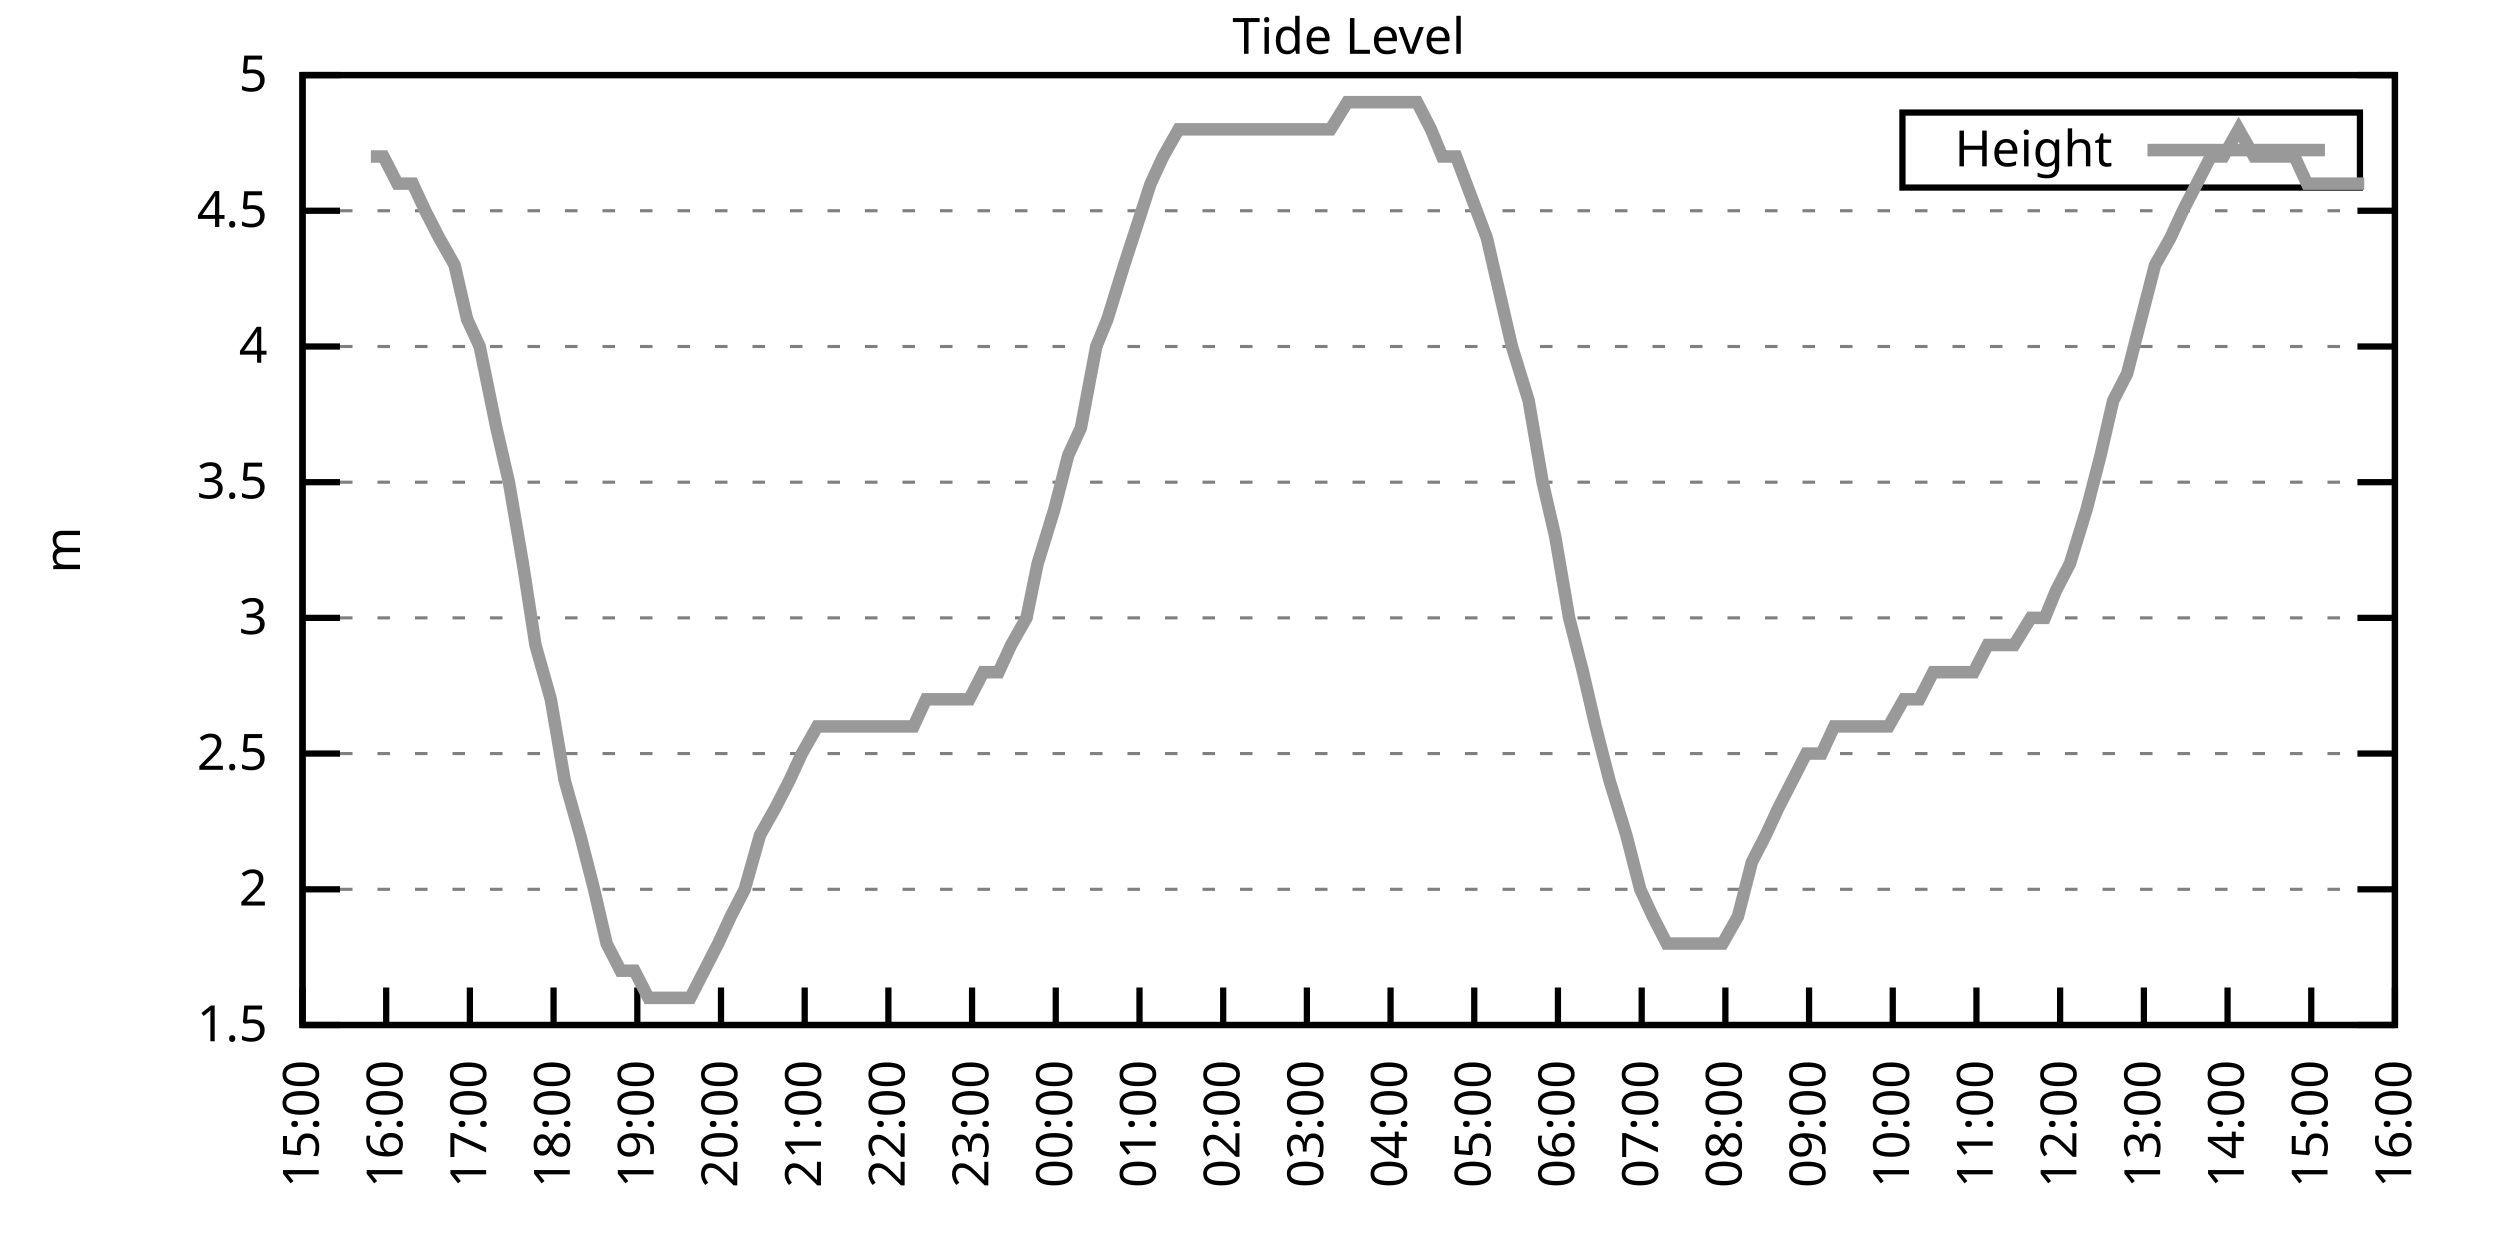
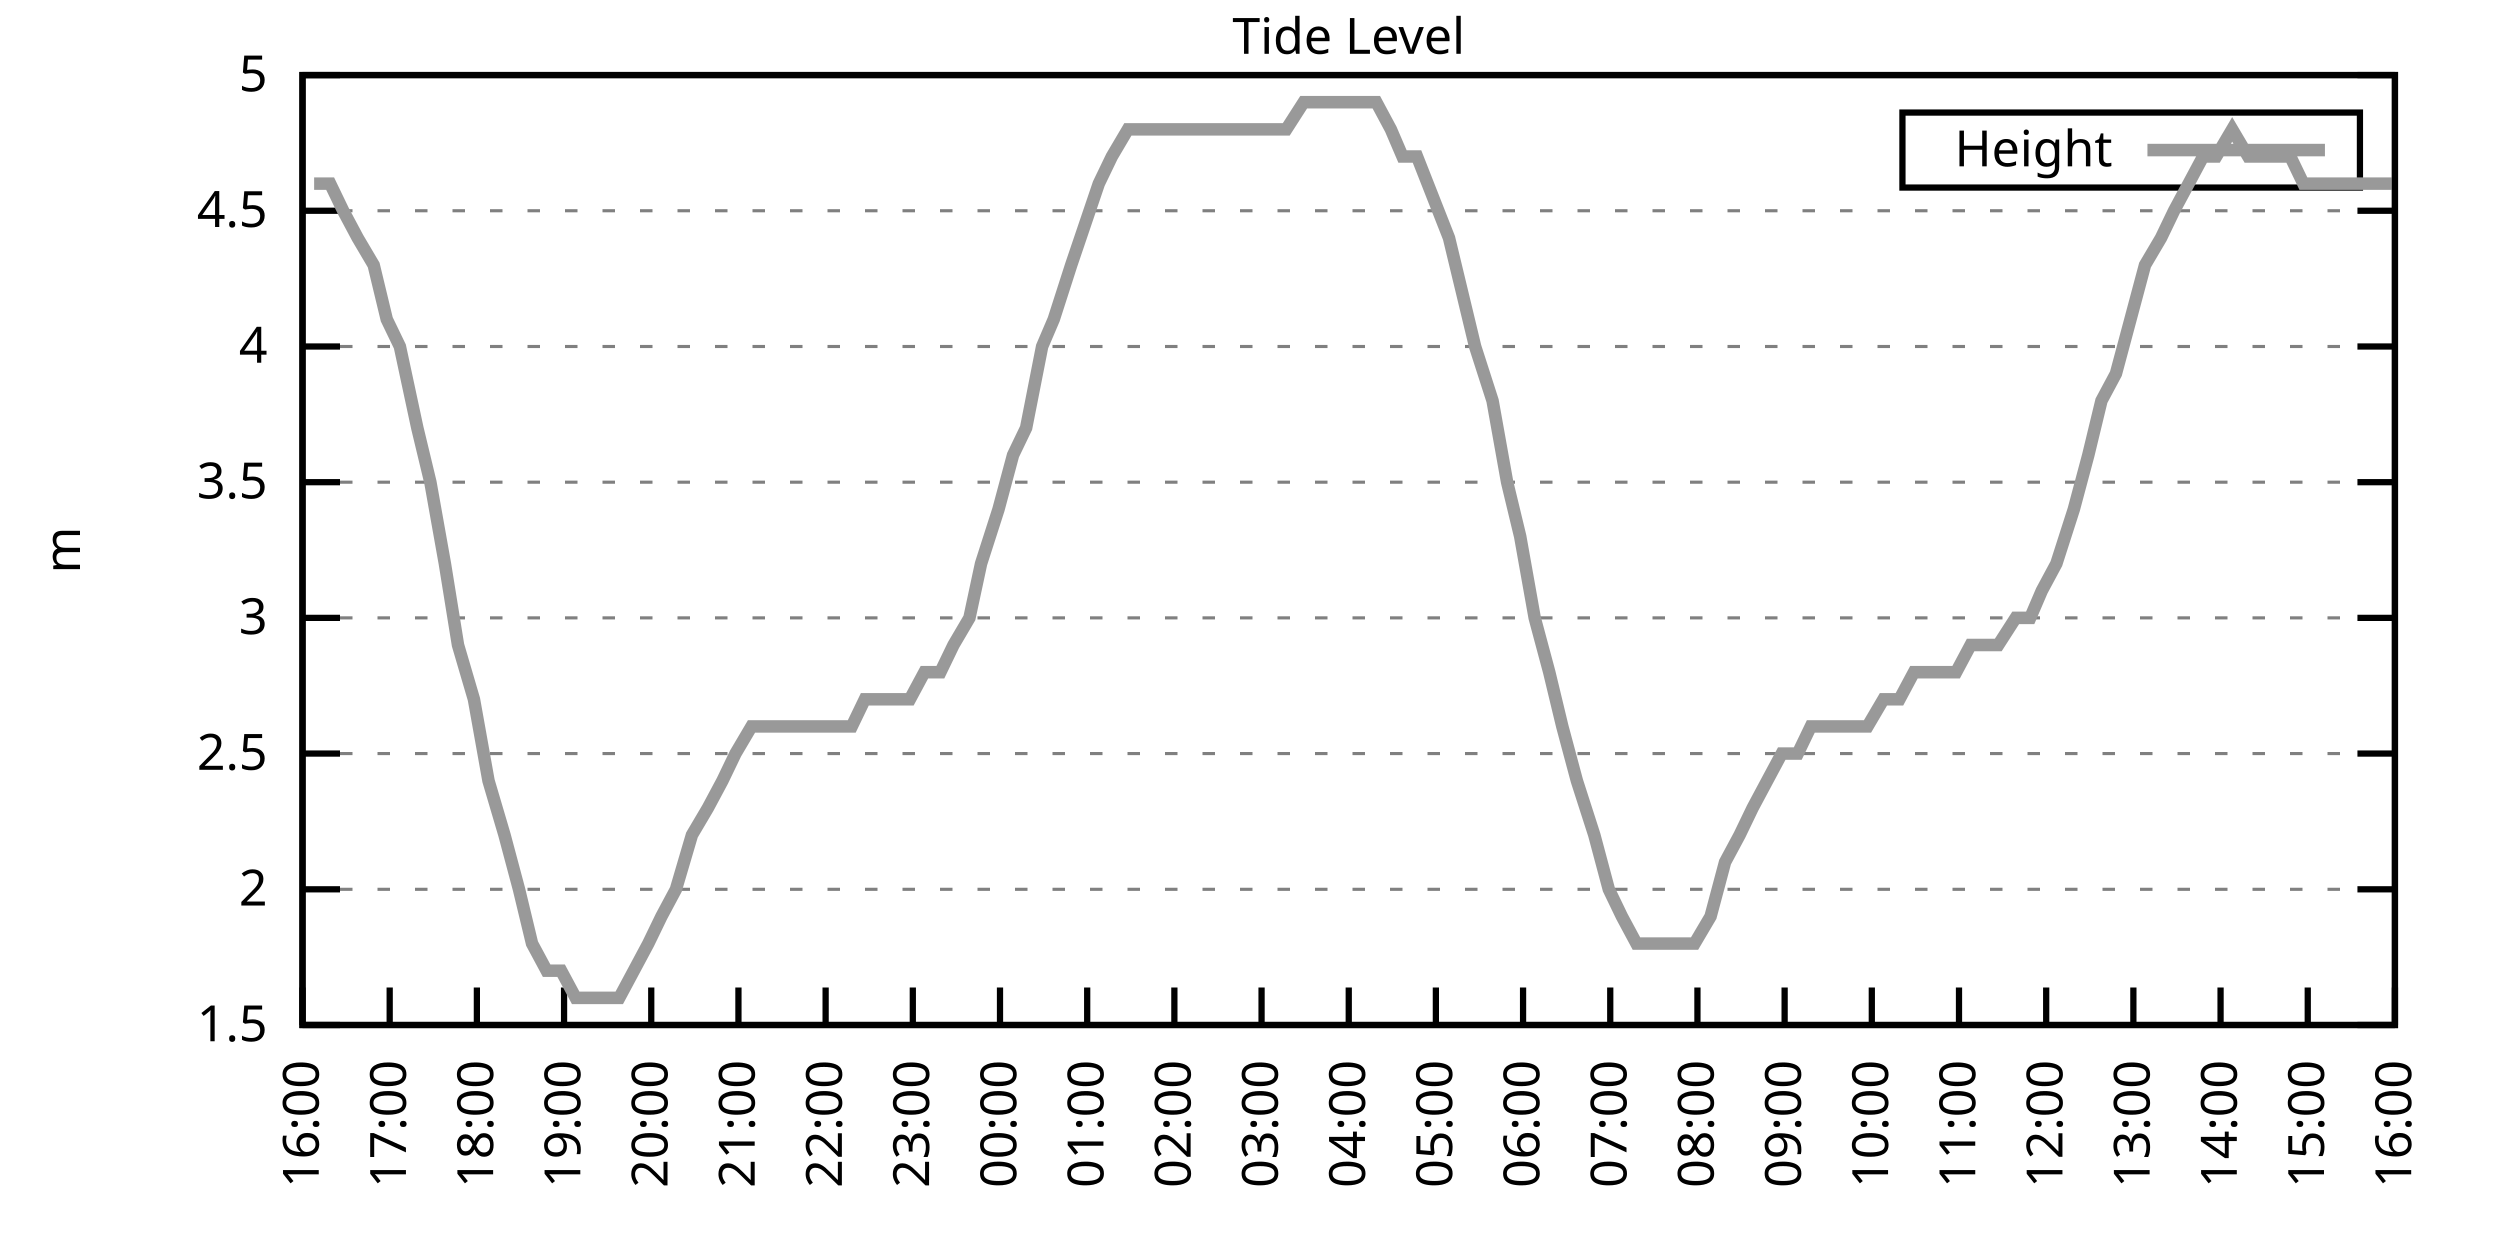
<svg xmlns="http://www.w3.org/2000/svg" xmlns:xlink="http://www.w3.org/1999/xlink" width="400" height="200" viewBox="0 0 400 200">
  <g id="gnuplot_canvas">
    <rect x="0" y="0" width="400" height="200" fill="none" />
    <defs>
      <circle id="gpDot" r="0.5" stroke-width="0.5" stroke="currentColor" />
      <path id="gpPt0" stroke-width="0.333" stroke="currentColor" d="M-1,0 h2 M0,-1 v2" />
      <path id="gpPt1" stroke-width="0.333" stroke="currentColor" d="M-1,-1 L1,1 M1,-1 L-1,1" />
      <path id="gpPt2" stroke-width="0.333" stroke="currentColor" d="M-1,0 L1,0 M0,-1 L0,1 M-1,-1 L1,1 M-1,1 L1,-1" />
      <rect id="gpPt3" stroke-width="0.333" stroke="currentColor" x="-1" y="-1" width="2" height="2" />
      <rect id="gpPt4" stroke-width="0.333" stroke="currentColor" fill="currentColor" x="-1" y="-1" width="2" height="2" />
      <circle id="gpPt5" stroke-width="0.333" stroke="currentColor" cx="0" cy="0" r="1" />
      <use xlink:href="#gpPt5" id="gpPt6" fill="currentColor" stroke="none" />
      <path id="gpPt7" stroke-width="0.333" stroke="currentColor" d="M0,-1.33 L-1.33,0.67 L1.33,0.67 z" />
      <use xlink:href="#gpPt7" id="gpPt8" fill="currentColor" stroke="none" />
      <use xlink:href="#gpPt7" id="gpPt9" stroke="currentColor" transform="rotate(180)" />
      <use xlink:href="#gpPt9" id="gpPt10" fill="currentColor" stroke="none" />
      <use xlink:href="#gpPt3" id="gpPt11" stroke="currentColor" transform="rotate(45)" />
      <use xlink:href="#gpPt11" id="gpPt12" fill="currentColor" stroke="none" />
      <path id="gpPt13" stroke-width="0.333" stroke="currentColor" d="M0,1.330 L1.265,0.411 L0.782,-1.067 L-0.782,-1.076 L-1.265,0.411 z" />
      <use xlink:href="#gpPt13" id="gpPt14" fill="currentColor" stroke="none" />
      <filter id="textbox" filterUnits="objectBoundingBox" x="0" y="0" height="1" width="1">
        <feFlood flood-color="white" flood-opacity="1" result="bgnd" />
        <feComposite in="SourceGraphic" in2="bgnd" operator="atop" />
      </filter>
      <filter id="greybox" filterUnits="objectBoundingBox" x="0" y="0" height="1" width="1">
        <feFlood flood-color="lightgrey" flood-opacity="1" result="grey" />
        <feComposite in="SourceGraphic" in2="grey" operator="atop" />
      </filter>
    </defs>
    <g fill="none" color="white" stroke="currentColor" stroke-width="1.00" stroke-linecap="butt" stroke-linejoin="miter">
</g>
    <g fill="none" color="black" stroke="currentColor" stroke-width="1.00" stroke-linecap="butt" stroke-linejoin="miter">
      <g stroke="none" shape-rendering="crispEdges">
        <polygon fill="rgb(255, 255, 255)" points="48.40,164.00 383.18,164.00 383.18,12.02 48.40,12.02 " />
      </g>
    </g>
    <g fill="none" color="black" stroke="currentColor" stroke-width="1.00" stroke-linecap="butt" stroke-linejoin="miter">
</g>
    <g fill="none" color="black" stroke="black" stroke-width="0.50" stroke-linecap="butt" stroke-linejoin="miter">
</g>
    <g fill="none" color="gray" stroke="currentColor" stroke-width="0.50" stroke-linecap="butt" stroke-linejoin="miter">
      <path stroke="gray" stroke-dasharray="2,4" class="gridline" d="M48.40,164.00 L383.19,164.00  " />
    </g>
    <g fill="none" color="gray" stroke="gray" stroke-width="1.00" stroke-linecap="butt" stroke-linejoin="miter">
</g>
    <g fill="none" color="black" stroke="currentColor" stroke-width="1.00" stroke-linecap="butt" stroke-linejoin="miter">
      <path stroke="black" d="M48.40,164.00 L54.40,164.00 M383.19,164.00 L377.19,164.00  " />
      <g transform="translate(42.80,166.60)" stroke="none" fill="black" font-family="Sans" font-size="8.00" text-anchor="end">
        <text>
          <tspan font-family="Sans"> 1.5</tspan>
        </text>
      </g>
    </g>
    <g fill="none" color="black" stroke="currentColor" stroke-width="1.00" stroke-linecap="butt" stroke-linejoin="miter">
</g>
    <g fill="none" color="black" stroke="black" stroke-width="0.50" stroke-linecap="butt" stroke-linejoin="miter">
</g>
    <g fill="none" color="gray" stroke="currentColor" stroke-width="0.50" stroke-linecap="butt" stroke-linejoin="miter">
      <path stroke="gray" stroke-dasharray="2,4" class="gridline" d="M48.40,142.29 L383.19,142.29  " />
    </g>
    <g fill="none" color="gray" stroke="gray" stroke-width="1.00" stroke-linecap="butt" stroke-linejoin="miter">
</g>
    <g fill="none" color="black" stroke="currentColor" stroke-width="1.00" stroke-linecap="butt" stroke-linejoin="miter">
      <path stroke="black" d="M48.40,142.29 L54.40,142.29 M383.19,142.29 L377.19,142.29  " />
      <g transform="translate(42.80,144.89)" stroke="none" fill="black" font-family="Sans" font-size="8.00" text-anchor="end">
        <text>
          <tspan font-family="Sans"> 2</tspan>
        </text>
      </g>
    </g>
    <g fill="none" color="black" stroke="currentColor" stroke-width="1.00" stroke-linecap="butt" stroke-linejoin="miter">
</g>
    <g fill="none" color="black" stroke="black" stroke-width="0.50" stroke-linecap="butt" stroke-linejoin="miter">
</g>
    <g fill="none" color="gray" stroke="currentColor" stroke-width="0.50" stroke-linecap="butt" stroke-linejoin="miter">
      <path stroke="gray" stroke-dasharray="2,4" class="gridline" d="M48.40,120.57 L383.19,120.57  " />
    </g>
    <g fill="none" color="gray" stroke="gray" stroke-width="1.00" stroke-linecap="butt" stroke-linejoin="miter">
</g>
    <g fill="none" color="black" stroke="currentColor" stroke-width="1.00" stroke-linecap="butt" stroke-linejoin="miter">
      <path stroke="black" d="M48.40,120.57 L54.40,120.57 M383.19,120.57 L377.19,120.57  " />
      <g transform="translate(42.80,123.17)" stroke="none" fill="black" font-family="Sans" font-size="8.00" text-anchor="end">
        <text>
          <tspan font-family="Sans"> 2.5</tspan>
        </text>
      </g>
    </g>
    <g fill="none" color="black" stroke="currentColor" stroke-width="1.00" stroke-linecap="butt" stroke-linejoin="miter">
</g>
    <g fill="none" color="black" stroke="black" stroke-width="0.50" stroke-linecap="butt" stroke-linejoin="miter">
</g>
    <g fill="none" color="gray" stroke="currentColor" stroke-width="0.50" stroke-linecap="butt" stroke-linejoin="miter">
      <path stroke="gray" stroke-dasharray="2,4" class="gridline" d="M48.40,98.86 L383.19,98.86  " />
    </g>
    <g fill="none" color="gray" stroke="gray" stroke-width="1.00" stroke-linecap="butt" stroke-linejoin="miter">
</g>
    <g fill="none" color="black" stroke="currentColor" stroke-width="1.00" stroke-linecap="butt" stroke-linejoin="miter">
      <path stroke="black" d="M48.40,98.86 L54.40,98.86 M383.19,98.86 L377.19,98.86  " />
      <g transform="translate(42.80,101.46)" stroke="none" fill="black" font-family="Sans" font-size="8.00" text-anchor="end">
        <text>
          <tspan font-family="Sans"> 3</tspan>
        </text>
      </g>
    </g>
    <g fill="none" color="black" stroke="currentColor" stroke-width="1.00" stroke-linecap="butt" stroke-linejoin="miter">
</g>
    <g fill="none" color="black" stroke="black" stroke-width="0.50" stroke-linecap="butt" stroke-linejoin="miter">
</g>
    <g fill="none" color="gray" stroke="currentColor" stroke-width="0.50" stroke-linecap="butt" stroke-linejoin="miter">
      <path stroke="gray" stroke-dasharray="2,4" class="gridline" d="M48.40,77.15 L383.19,77.15  " />
    </g>
    <g fill="none" color="gray" stroke="gray" stroke-width="1.00" stroke-linecap="butt" stroke-linejoin="miter">
</g>
    <g fill="none" color="black" stroke="currentColor" stroke-width="1.00" stroke-linecap="butt" stroke-linejoin="miter">
      <path stroke="black" d="M48.40,77.15 L54.40,77.15 M383.19,77.15 L377.19,77.15  " />
      <g transform="translate(42.80,79.75)" stroke="none" fill="black" font-family="Sans" font-size="8.00" text-anchor="end">
        <text>
          <tspan font-family="Sans"> 3.5</tspan>
        </text>
      </g>
    </g>
    <g fill="none" color="black" stroke="currentColor" stroke-width="1.00" stroke-linecap="butt" stroke-linejoin="miter">
</g>
    <g fill="none" color="black" stroke="black" stroke-width="0.50" stroke-linecap="butt" stroke-linejoin="miter">
</g>
    <g fill="none" color="gray" stroke="currentColor" stroke-width="0.50" stroke-linecap="butt" stroke-linejoin="miter">
      <path stroke="gray" stroke-dasharray="2,4" class="gridline" d="M48.40,55.44 L383.19,55.44  " />
    </g>
    <g fill="none" color="gray" stroke="gray" stroke-width="1.00" stroke-linecap="butt" stroke-linejoin="miter">
</g>
    <g fill="none" color="black" stroke="currentColor" stroke-width="1.00" stroke-linecap="butt" stroke-linejoin="miter">
      <path stroke="black" d="M48.40,55.44 L54.40,55.44 M383.19,55.44 L377.19,55.44  " />
      <g transform="translate(42.80,58.04)" stroke="none" fill="black" font-family="Sans" font-size="8.00" text-anchor="end">
        <text>
          <tspan font-family="Sans"> 4</tspan>
        </text>
      </g>
    </g>
    <g fill="none" color="black" stroke="currentColor" stroke-width="1.00" stroke-linecap="butt" stroke-linejoin="miter">
</g>
    <g fill="none" color="black" stroke="black" stroke-width="0.50" stroke-linecap="butt" stroke-linejoin="miter">
</g>
    <g fill="none" color="gray" stroke="currentColor" stroke-width="0.50" stroke-linecap="butt" stroke-linejoin="miter">
      <path stroke="gray" stroke-dasharray="2,4" class="gridline" d="M48.40,33.72 L383.19,33.72  " />
    </g>
    <g fill="none" color="gray" stroke="gray" stroke-width="1.00" stroke-linecap="butt" stroke-linejoin="miter">
</g>
    <g fill="none" color="black" stroke="currentColor" stroke-width="1.00" stroke-linecap="butt" stroke-linejoin="miter">
      <path stroke="black" d="M48.40,33.72 L54.40,33.72 M383.19,33.72 L377.19,33.72  " />
      <g transform="translate(42.80,36.32)" stroke="none" fill="black" font-family="Sans" font-size="8.00" text-anchor="end">
        <text>
          <tspan font-family="Sans"> 4.5</tspan>
        </text>
      </g>
    </g>
    <g fill="none" color="black" stroke="currentColor" stroke-width="1.00" stroke-linecap="butt" stroke-linejoin="miter">
</g>
    <g fill="none" color="black" stroke="black" stroke-width="0.50" stroke-linecap="butt" stroke-linejoin="miter">
</g>
    <g fill="none" color="gray" stroke="currentColor" stroke-width="0.50" stroke-linecap="butt" stroke-linejoin="miter">
      <path stroke="gray" stroke-dasharray="2,4" class="gridline" d="M48.40,12.01 L383.19,12.01  " />
    </g>
    <g fill="none" color="gray" stroke="gray" stroke-width="1.00" stroke-linecap="butt" stroke-linejoin="miter">
</g>
    <g fill="none" color="black" stroke="currentColor" stroke-width="1.00" stroke-linecap="butt" stroke-linejoin="miter">
      <path stroke="black" d="M48.40,12.01 L54.40,12.01 M383.19,12.01 L377.19,12.01  " />
      <g transform="translate(42.80,14.61)" stroke="none" fill="black" font-family="Sans" font-size="8.00" text-anchor="end">
        <text>
          <tspan font-family="Sans"> 5</tspan>
        </text>
      </g>
    </g>
    <g fill="none" color="black" stroke="currentColor" stroke-width="1.00" stroke-linecap="butt" stroke-linejoin="miter">
      <path stroke="black" d="M48.40,164.00 L48.40,158.00  " />
      <g transform="translate(51.00,169.60) rotate(270.00)" stroke="none" fill="black" font-family="Sans" font-size="8.00" text-anchor="end">
        <text>
-           <tspan font-family="Sans">15:00</tspan>
-         </text>
-       </g>
-     </g>
-     <g fill="none" color="black" stroke="currentColor" stroke-width="1.00" stroke-linecap="butt" stroke-linejoin="miter">
-       <path stroke="black" d="M61.79,164.00 L61.79,158.00  " />
-       <g transform="translate(64.39,169.60) rotate(270.00)" stroke="none" fill="black" font-family="Sans" font-size="8.00" text-anchor="end">
-         <text>
          <tspan font-family="Sans">16:00</tspan>
        </text>
      </g>
    </g>
    <g fill="none" color="black" stroke="currentColor" stroke-width="1.00" stroke-linecap="butt" stroke-linejoin="miter">
-       <path stroke="black" d="M75.18,164.00 L75.18,158.00  " />
-       <g transform="translate(77.78,169.60) rotate(270.00)" stroke="none" fill="black" font-family="Sans" font-size="8.00" text-anchor="end">
+       <path stroke="black" d="M62.35,164.00 L62.35,158.00  " />
+       <g transform="translate(64.95,169.60) rotate(270.00)" stroke="none" fill="black" font-family="Sans" font-size="8.00" text-anchor="end">
        <text>
          <tspan font-family="Sans">17:00</tspan>
        </text>
      </g>
    </g>
    <g fill="none" color="black" stroke="currentColor" stroke-width="1.00" stroke-linecap="butt" stroke-linejoin="miter">
-       <path stroke="black" d="M88.57,164.00 L88.57,158.00  " />
-       <g transform="translate(91.17,169.60) rotate(270.00)" stroke="none" fill="black" font-family="Sans" font-size="8.00" text-anchor="end">
+       <path stroke="black" d="M76.30,164.00 L76.30,158.00  " />
+       <g transform="translate(78.90,169.60) rotate(270.00)" stroke="none" fill="black" font-family="Sans" font-size="8.00" text-anchor="end">
        <text>
          <tspan font-family="Sans">18:00</tspan>
        </text>
      </g>
    </g>
    <g fill="none" color="black" stroke="currentColor" stroke-width="1.00" stroke-linecap="butt" stroke-linejoin="miter">
-       <path stroke="black" d="M101.97,164.00 L101.97,158.00  " />
-       <g transform="translate(104.57,169.60) rotate(270.00)" stroke="none" fill="black" font-family="Sans" font-size="8.00" text-anchor="end">
+       <path stroke="black" d="M90.25,164.00 L90.25,158.00  " />
+       <g transform="translate(92.85,169.60) rotate(270.00)" stroke="none" fill="black" font-family="Sans" font-size="8.00" text-anchor="end">
        <text>
          <tspan font-family="Sans">19:00</tspan>
        </text>
      </g>
    </g>
    <g fill="none" color="black" stroke="currentColor" stroke-width="1.00" stroke-linecap="butt" stroke-linejoin="miter">
-       <path stroke="black" d="M115.36,164.00 L115.36,158.00  " />
-       <g transform="translate(117.96,169.60) rotate(270.00)" stroke="none" fill="black" font-family="Sans" font-size="8.00" text-anchor="end">
+       <path stroke="black" d="M104.20,164.00 L104.20,158.00  " />
+       <g transform="translate(106.80,169.60) rotate(270.00)" stroke="none" fill="black" font-family="Sans" font-size="8.00" text-anchor="end">
        <text>
          <tspan font-family="Sans">20:00</tspan>
        </text>
      </g>
    </g>
    <g fill="none" color="black" stroke="currentColor" stroke-width="1.00" stroke-linecap="butt" stroke-linejoin="miter">
-       <path stroke="black" d="M128.75,164.00 L128.75,158.00  " />
-       <g transform="translate(131.35,169.60) rotate(270.00)" stroke="none" fill="black" font-family="Sans" font-size="8.00" text-anchor="end">
+       <path stroke="black" d="M118.15,164.00 L118.15,158.00  " />
+       <g transform="translate(120.75,169.60) rotate(270.00)" stroke="none" fill="black" font-family="Sans" font-size="8.00" text-anchor="end">
        <text>
          <tspan font-family="Sans">21:00</tspan>
        </text>
      </g>
    </g>
    <g fill="none" color="black" stroke="currentColor" stroke-width="1.00" stroke-linecap="butt" stroke-linejoin="miter">
-       <path stroke="black" d="M142.14,164.00 L142.14,158.00  " />
-       <g transform="translate(144.74,169.60) rotate(270.00)" stroke="none" fill="black" font-family="Sans" font-size="8.00" text-anchor="end">
+       <path stroke="black" d="M132.10,164.00 L132.10,158.00  " />
+       <g transform="translate(134.70,169.60) rotate(270.00)" stroke="none" fill="black" font-family="Sans" font-size="8.00" text-anchor="end">
        <text>
          <tspan font-family="Sans">22:00</tspan>
        </text>
      </g>
    </g>
    <g fill="none" color="black" stroke="currentColor" stroke-width="1.00" stroke-linecap="butt" stroke-linejoin="miter">
-       <path stroke="black" d="M155.53,164.00 L155.53,158.00  " />
-       <g transform="translate(158.13,169.60) rotate(270.00)" stroke="none" fill="black" font-family="Sans" font-size="8.00" text-anchor="end">
+       <path stroke="black" d="M146.05,164.00 L146.05,158.00  " />
+       <g transform="translate(148.65,169.60) rotate(270.00)" stroke="none" fill="black" font-family="Sans" font-size="8.00" text-anchor="end">
        <text>
          <tspan font-family="Sans">23:00</tspan>
        </text>
      </g>
    </g>
    <g fill="none" color="black" stroke="currentColor" stroke-width="1.00" stroke-linecap="butt" stroke-linejoin="miter">
-       <path stroke="black" d="M168.92,164.00 L168.92,158.00  " />
-       <g transform="translate(171.52,169.60) rotate(270.00)" stroke="none" fill="black" font-family="Sans" font-size="8.00" text-anchor="end">
+       <path stroke="black" d="M160.00,164.00 L160.00,158.00  " />
+       <g transform="translate(162.60,169.60) rotate(270.00)" stroke="none" fill="black" font-family="Sans" font-size="8.00" text-anchor="end">
        <text>
          <tspan font-family="Sans">00:00</tspan>
        </text>
      </g>
    </g>
    <g fill="none" color="black" stroke="currentColor" stroke-width="1.00" stroke-linecap="butt" stroke-linejoin="miter">
-       <path stroke="black" d="M182.32,164.00 L182.32,158.00  " />
-       <g transform="translate(184.92,169.60) rotate(270.00)" stroke="none" fill="black" font-family="Sans" font-size="8.00" text-anchor="end">
+       <path stroke="black" d="M173.95,164.00 L173.95,158.00  " />
+       <g transform="translate(176.55,169.60) rotate(270.00)" stroke="none" fill="black" font-family="Sans" font-size="8.00" text-anchor="end">
        <text>
          <tspan font-family="Sans">01:00</tspan>
        </text>
      </g>
    </g>
    <g fill="none" color="black" stroke="currentColor" stroke-width="1.00" stroke-linecap="butt" stroke-linejoin="miter">
-       <path stroke="black" d="M195.71,164.00 L195.71,158.00  " />
-       <g transform="translate(198.31,169.60) rotate(270.00)" stroke="none" fill="black" font-family="Sans" font-size="8.00" text-anchor="end">
+       <path stroke="black" d="M187.90,164.00 L187.90,158.00  " />
+       <g transform="translate(190.50,169.60) rotate(270.00)" stroke="none" fill="black" font-family="Sans" font-size="8.00" text-anchor="end">
        <text>
          <tspan font-family="Sans">02:00</tspan>
        </text>
      </g>
    </g>
    <g fill="none" color="black" stroke="currentColor" stroke-width="1.00" stroke-linecap="butt" stroke-linejoin="miter">
-       <path stroke="black" d="M209.10,164.00 L209.10,158.00  " />
-       <g transform="translate(211.70,169.60) rotate(270.00)" stroke="none" fill="black" font-family="Sans" font-size="8.00" text-anchor="end">
+       <path stroke="black" d="M201.85,164.00 L201.85,158.00  " />
+       <g transform="translate(204.45,169.60) rotate(270.00)" stroke="none" fill="black" font-family="Sans" font-size="8.00" text-anchor="end">
        <text>
          <tspan font-family="Sans">03:00</tspan>
        </text>
      </g>
    </g>
    <g fill="none" color="black" stroke="currentColor" stroke-width="1.00" stroke-linecap="butt" stroke-linejoin="miter">
-       <path stroke="black" d="M222.49,164.00 L222.49,158.00  " />
-       <g transform="translate(225.09,169.60) rotate(270.00)" stroke="none" fill="black" font-family="Sans" font-size="8.00" text-anchor="end">
+       <path stroke="black" d="M215.80,164.00 L215.80,158.00  " />
+       <g transform="translate(218.40,169.60) rotate(270.00)" stroke="none" fill="black" font-family="Sans" font-size="8.00" text-anchor="end">
        <text>
          <tspan font-family="Sans">04:00</tspan>
        </text>
      </g>
    </g>
    <g fill="none" color="black" stroke="currentColor" stroke-width="1.00" stroke-linecap="butt" stroke-linejoin="miter">
-       <path stroke="black" d="M235.88,164.00 L235.88,158.00  " />
-       <g transform="translate(238.48,169.60) rotate(270.00)" stroke="none" fill="black" font-family="Sans" font-size="8.00" text-anchor="end">
+       <path stroke="black" d="M229.74,164.00 L229.74,158.00  " />
+       <g transform="translate(232.34,169.60) rotate(270.00)" stroke="none" fill="black" font-family="Sans" font-size="8.00" text-anchor="end">
        <text>
          <tspan font-family="Sans">05:00</tspan>
        </text>
      </g>
    </g>
    <g fill="none" color="black" stroke="currentColor" stroke-width="1.00" stroke-linecap="butt" stroke-linejoin="miter">
-       <path stroke="black" d="M249.27,164.00 L249.27,158.00  " />
-       <g transform="translate(251.87,169.60) rotate(270.00)" stroke="none" fill="black" font-family="Sans" font-size="8.00" text-anchor="end">
+       <path stroke="black" d="M243.69,164.00 L243.69,158.00  " />
+       <g transform="translate(246.29,169.60) rotate(270.00)" stroke="none" fill="black" font-family="Sans" font-size="8.00" text-anchor="end">
        <text>
          <tspan font-family="Sans">06:00</tspan>
        </text>
      </g>
    </g>
    <g fill="none" color="black" stroke="currentColor" stroke-width="1.00" stroke-linecap="butt" stroke-linejoin="miter">
-       <path stroke="black" d="M262.67,164.00 L262.67,158.00  " />
-       <g transform="translate(265.27,169.60) rotate(270.00)" stroke="none" fill="black" font-family="Sans" font-size="8.00" text-anchor="end">
+       <path stroke="black" d="M257.64,164.00 L257.64,158.00  " />
+       <g transform="translate(260.24,169.60) rotate(270.00)" stroke="none" fill="black" font-family="Sans" font-size="8.00" text-anchor="end">
        <text>
          <tspan font-family="Sans">07:00</tspan>
        </text>
      </g>
    </g>
    <g fill="none" color="black" stroke="currentColor" stroke-width="1.00" stroke-linecap="butt" stroke-linejoin="miter">
-       <path stroke="black" d="M276.06,164.00 L276.06,158.00  " />
-       <g transform="translate(278.66,169.60) rotate(270.00)" stroke="none" fill="black" font-family="Sans" font-size="8.00" text-anchor="end">
+       <path stroke="black" d="M271.59,164.00 L271.59,158.00  " />
+       <g transform="translate(274.19,169.60) rotate(270.00)" stroke="none" fill="black" font-family="Sans" font-size="8.00" text-anchor="end">
        <text>
          <tspan font-family="Sans">08:00</tspan>
        </text>
      </g>
    </g>
    <g fill="none" color="black" stroke="currentColor" stroke-width="1.00" stroke-linecap="butt" stroke-linejoin="miter">
-       <path stroke="black" d="M289.45,164.00 L289.45,158.00  " />
-       <g transform="translate(292.05,169.60) rotate(270.00)" stroke="none" fill="black" font-family="Sans" font-size="8.00" text-anchor="end">
+       <path stroke="black" d="M285.54,164.00 L285.54,158.00  " />
+       <g transform="translate(288.14,169.60) rotate(270.00)" stroke="none" fill="black" font-family="Sans" font-size="8.00" text-anchor="end">
        <text>
          <tspan font-family="Sans">09:00</tspan>
        </text>
      </g>
    </g>
    <g fill="none" color="black" stroke="currentColor" stroke-width="1.00" stroke-linecap="butt" stroke-linejoin="miter">
-       <path stroke="black" d="M302.84,164.00 L302.84,158.00  " />
-       <g transform="translate(305.44,169.60) rotate(270.00)" stroke="none" fill="black" font-family="Sans" font-size="8.00" text-anchor="end">
+       <path stroke="black" d="M299.49,164.00 L299.49,158.00  " />
+       <g transform="translate(302.09,169.60) rotate(270.00)" stroke="none" fill="black" font-family="Sans" font-size="8.00" text-anchor="end">
        <text>
          <tspan font-family="Sans">10:00</tspan>
        </text>
      </g>
    </g>
    <g fill="none" color="black" stroke="currentColor" stroke-width="1.00" stroke-linecap="butt" stroke-linejoin="miter">
-       <path stroke="black" d="M316.23,164.00 L316.23,158.00  " />
-       <g transform="translate(318.83,169.60) rotate(270.00)" stroke="none" fill="black" font-family="Sans" font-size="8.00" text-anchor="end">
+       <path stroke="black" d="M313.44,164.00 L313.44,158.00  " />
+       <g transform="translate(316.04,169.60) rotate(270.00)" stroke="none" fill="black" font-family="Sans" font-size="8.00" text-anchor="end">
        <text>
          <tspan font-family="Sans">11:00</tspan>
        </text>
      </g>
    </g>
    <g fill="none" color="black" stroke="currentColor" stroke-width="1.00" stroke-linecap="butt" stroke-linejoin="miter">
-       <path stroke="black" d="M329.62,164.00 L329.62,158.00  " />
-       <g transform="translate(332.22,169.60) rotate(270.00)" stroke="none" fill="black" font-family="Sans" font-size="8.00" text-anchor="end">
+       <path stroke="black" d="M327.39,164.00 L327.39,158.00  " />
+       <g transform="translate(329.99,169.60) rotate(270.00)" stroke="none" fill="black" font-family="Sans" font-size="8.00" text-anchor="end">
        <text>
          <tspan font-family="Sans">12:00</tspan>
        </text>
      </g>
    </g>
    <g fill="none" color="black" stroke="currentColor" stroke-width="1.00" stroke-linecap="butt" stroke-linejoin="miter">
-       <path stroke="black" d="M343.02,164.00 L343.02,158.00  " />
-       <g transform="translate(345.62,169.60) rotate(270.00)" stroke="none" fill="black" font-family="Sans" font-size="8.00" text-anchor="end">
+       <path stroke="black" d="M341.34,164.00 L341.34,158.00  " />
+       <g transform="translate(343.94,169.60) rotate(270.00)" stroke="none" fill="black" font-family="Sans" font-size="8.00" text-anchor="end">
        <text>
          <tspan font-family="Sans">13:00</tspan>
        </text>
      </g>
    </g>
    <g fill="none" color="black" stroke="currentColor" stroke-width="1.00" stroke-linecap="butt" stroke-linejoin="miter">
-       <path stroke="black" d="M356.41,164.00 L356.41,158.00  " />
-       <g transform="translate(359.01,169.60) rotate(270.00)" stroke="none" fill="black" font-family="Sans" font-size="8.00" text-anchor="end">
+       <path stroke="black" d="M355.29,164.00 L355.29,158.00  " />
+       <g transform="translate(357.89,169.60) rotate(270.00)" stroke="none" fill="black" font-family="Sans" font-size="8.00" text-anchor="end">
        <text>
          <tspan font-family="Sans">14:00</tspan>
        </text>
      </g>
    </g>
    <g fill="none" color="black" stroke="currentColor" stroke-width="1.00" stroke-linecap="butt" stroke-linejoin="miter">
-       <path stroke="black" d="M369.80,164.00 L369.80,158.00  " />
-       <g transform="translate(372.40,169.60) rotate(270.00)" stroke="none" fill="black" font-family="Sans" font-size="8.00" text-anchor="end">
+       <path stroke="black" d="M369.24,164.00 L369.24,158.00  " />
+       <g transform="translate(371.84,169.60) rotate(270.00)" stroke="none" fill="black" font-family="Sans" font-size="8.00" text-anchor="end">
        <text>
          <tspan font-family="Sans">15:00</tspan>
        </text>
      </g>
    </g>
    <g fill="none" color="black" stroke="currentColor" stroke-width="1.00" stroke-linecap="butt" stroke-linejoin="miter">
      <path stroke="black" d="M383.19,164.00 L383.19,158.00  " />
      <g transform="translate(385.79,169.60) rotate(270.00)" stroke="none" fill="black" font-family="Sans" font-size="8.00" text-anchor="end">
        <text>
          <tspan font-family="Sans">16:00</tspan>
        </text>
      </g>
    </g>
    <g fill="none" color="black" stroke="currentColor" stroke-width="1.00" stroke-linecap="butt" stroke-linejoin="miter">
</g>
    <g fill="none" color="black" stroke="currentColor" stroke-width="1.00" stroke-linecap="butt" stroke-linejoin="miter">
      <path stroke="black" d="M48.40,12.01 L48.40,164.00 L383.19,164.00 L383.19,12.01 L48.40,12.01 Z  " />
    </g>
    <g fill="none" color="black" stroke="currentColor" stroke-width="1.00" stroke-linecap="butt" stroke-linejoin="miter">
</g>
    <g fill="none" color="black" stroke="currentColor" stroke-width="1.00" stroke-linecap="butt" stroke-linejoin="miter">
      <path stroke="black" d="M304.39,30.01 L304.39,18.01 L377.59,18.01 L377.59,30.01 L304.39,30.01 Z  " />
    </g>
    <g id="Tide_level_plot_1">
      <g fill="none" color="white" stroke="black" stroke-width="2.00" stroke-linecap="butt" stroke-linejoin="miter">
</g>
      <g fill="none" color="black" stroke="currentColor" stroke-width="2.00" stroke-linecap="butt" stroke-linejoin="miter">
        <g transform="translate(337.99,26.61)" stroke="none" fill="black" font-family="Sans" font-size="8.00" text-anchor="end">
          <text>
            <tspan font-family="Sans">Height</tspan>
          </text>
        </g>
      </g>
      <g fill="none" color="black" stroke="currentColor" stroke-width="2.00" stroke-linecap="butt" stroke-linejoin="miter">
-         <path stroke="rgb(153, 153, 153)" d="M343.59,24.01 L371.99,24.01 M59.34,25.04 L61.35,25.04 L63.58,29.38 L66.03,29.38 L68.04,33.72 L70.27,38.07   L72.73,42.41 L74.74,51.09 L76.75,55.44 L79.42,68.46 L81.43,77.15 L83.66,90.18 L85.67,103.20 L88.13,111.89   L90.36,124.92 L92.82,133.60 L95.05,142.29 L97.06,150.97 L99.29,155.31 L101.52,155.31 L103.75,159.66 L106.21,159.66   L108.44,159.66 L110.45,159.66 L112.68,155.31 L114.91,150.97 L116.92,146.63 L119.15,142.29 L121.61,133.60 L124.06,129.26   L126.29,124.92 L128.30,120.57 L130.76,116.23 L132.77,116.23 L134.78,116.23 L137.45,116.23 L139.69,116.23 L141.92,116.23   L144.15,116.23 L146.16,116.23 L148.17,111.89 L150.85,111.89 L153.08,111.89 L155.09,111.89 L157.32,107.55 L159.77,107.55   L161.78,103.20 L164.24,98.86 L166.02,90.18 L168.70,81.49 L170.93,72.81 L172.94,68.46 L175.40,55.44 L177.18,51.09   L179.86,42.41 L184.10,29.38 L186.11,25.04 L188.57,20.70 L191.02,20.70 L193.03,20.70 L195.04,20.70 L196.82,20.70   L199.95,20.70 L201.73,20.70 L204.41,20.70 L206.64,20.70 L208.43,20.70 L211.11,20.70 L212.89,20.70 L215.57,16.35   L217.80,16.35 L219.59,16.35 L221.82,16.35 L224.28,16.35 L226.73,16.35 L228.96,20.70 L230.75,25.04 L232.98,25.04   L237.89,38.07 L239.90,46.75 L241.91,55.44 L244.59,64.12 L246.82,77.15 L248.83,85.83 L251.06,98.86 L253.29,107.55   L255.30,116.23 L257.53,124.92 L260.21,133.60 L262.44,142.29 L264.45,146.63 L266.68,150.97 L268.69,150.97 L271.37,150.97   L273.60,150.97 L275.61,150.97 L278.07,146.63 L280.30,137.94 L282.53,133.60 L284.54,129.26 L286.77,124.92 L289.00,120.57   L291.46,120.57 L293.47,116.23 L295.70,116.23 L297.93,116.23 L299.94,116.23 L302.17,116.23 L304.63,111.89 L307.08,111.89   L309.31,107.55 L311.32,107.55 L313.78,107.55 L315.79,107.55 L318.02,103.20 L320.25,103.20 L322.26,103.20 L324.94,98.86   L327.17,98.86 L328.95,94.52 L331.19,90.18 L333.86,81.49 L336.10,72.81 L338.10,64.12 L340.34,59.78 L342.57,51.09   L344.80,42.41 L347.26,38.07 L349.26,33.72 L351.50,29.38 L353.73,25.04 L355.74,25.04 L358.19,20.70 L360.65,25.04   L362.66,25.04 L364.66,25.04 L367.12,25.04 L369.13,29.38 L371.81,29.38 L373.82,29.38 L375.82,29.38 L378.28,29.38    " />
+         <path stroke="rgb(153, 153, 153)" d="M343.59,24.01 L371.99,24.01 M50.26,29.38 L52.82,29.38 L54.91,33.72 L57.23,38.07 L59.79,42.41 L61.88,51.09   L63.98,55.44 L66.77,68.46 L68.86,77.15 L71.18,90.18 L73.28,103.20 L75.83,111.89 L78.16,124.92 L80.72,133.60   L83.04,142.29 L85.13,150.97 L87.46,155.31 L89.78,155.31 L92.11,159.66 L94.67,159.66 L96.99,159.66 L99.08,159.66   L101.41,155.31 L103.73,150.97 L105.83,146.63 L108.15,142.29 L110.71,133.60 L113.27,129.26 L115.59,124.92 L117.68,120.57   L120.24,116.23 L122.33,116.23 L124.43,116.23 L127.22,116.23 L129.54,116.23 L131.87,116.23 L134.19,116.23 L136.28,116.23   L138.37,111.89 L141.16,111.89 L143.49,111.89 L145.58,111.89 L147.91,107.55 L150.46,107.55 L152.56,103.20 L155.11,98.86   L156.97,90.18 L159.76,81.49 L162.09,72.81 L164.18,68.46 L166.74,55.44 L168.60,51.09 L171.39,42.41 L175.81,29.38   L177.90,25.04 L180.46,20.70 L183.01,20.70 L185.11,20.70 L187.20,20.70 L189.06,20.70 L192.31,20.70 L194.17,20.70   L196.96,20.70 L199.29,20.70 L201.15,20.70 L203.94,20.70 L205.80,20.70 L208.59,16.35 L210.91,16.35 L212.77,16.35   L215.10,16.35 L217.65,16.35 L220.21,16.35 L222.54,20.70 L224.40,25.04 L226.72,25.04 L231.84,38.07 L233.93,46.75   L236.02,55.44 L238.81,64.12 L241.14,77.15 L243.23,85.83 L245.55,98.86 L247.88,107.55 L249.97,116.23 L252.30,124.92   L255.09,133.60 L257.41,142.29 L259.50,146.63 L261.83,150.97 L263.92,150.97 L266.71,150.97 L269.04,150.97 L271.13,150.97   L273.69,146.63 L276.01,137.94 L278.34,133.60 L280.43,129.26 L282.75,124.92 L285.08,120.57 L287.64,120.57 L289.73,116.23   L292.05,116.23 L294.38,116.23 L296.47,116.23 L298.80,116.23 L301.35,111.89 L303.91,111.89 L306.23,107.55 L308.33,107.55   L310.88,107.55 L312.98,107.55 L315.30,103.20 L317.63,103.20 L319.72,103.20 L322.51,98.86 L324.83,98.86 L326.69,94.52   L329.02,90.18 L331.81,81.49 L334.13,72.81 L336.23,64.12 L338.55,59.78 L340.88,51.09 L343.20,42.41 L345.76,38.07   L347.85,33.72 L350.18,29.38 L352.50,25.04 L354.59,25.04 L357.15,20.70 L359.71,25.04 L361.80,25.04 L363.89,25.04   L366.45,25.04 L368.54,29.38 L371.33,29.38 L373.43,29.38 L375.52,29.38 L378.08,29.38 L380.63,29.38 L382.96,29.38    " />
      </g>
    </g>
    <g fill="none" color="black" stroke="currentColor" stroke-width="2.00" stroke-linecap="butt" stroke-linejoin="miter">
</g>
    <g fill="none" color="black" stroke="black" stroke-width="1.00" stroke-linecap="butt" stroke-linejoin="miter">
</g>
    <g fill="none" color="black" stroke="currentColor" stroke-width="1.00" stroke-linecap="butt" stroke-linejoin="miter">
      <path stroke="black" d="M48.40,12.01 L48.40,164.00 L383.19,164.00 L383.19,12.01 L48.40,12.01 Z  " />
      <g transform="translate(12.80,88.01) rotate(270.00)" stroke="none" fill="black" font-family="Sans" font-size="8.00" text-anchor="middle">
        <text>
          <tspan font-family="Sans">m</tspan>
        </text>
      </g>
    </g>
    <g fill="none" color="black" stroke="currentColor" stroke-width="1.00" stroke-linecap="butt" stroke-linejoin="miter">
</g>
    <g fill="none" color="black" stroke="currentColor" stroke-width="1.00" stroke-linecap="butt" stroke-linejoin="miter">
      <g transform="translate(215.79,8.61)" stroke="none" fill="black" font-family="Sans" font-size="8.00" text-anchor="middle">
        <text>
          <tspan font-family="Sans">Tide Level</tspan>
        </text>
      </g>
    </g>
    <g fill="none" color="black" stroke="currentColor" stroke-width="1.00" stroke-linecap="butt" stroke-linejoin="miter">
</g>
  </g>
</svg>
